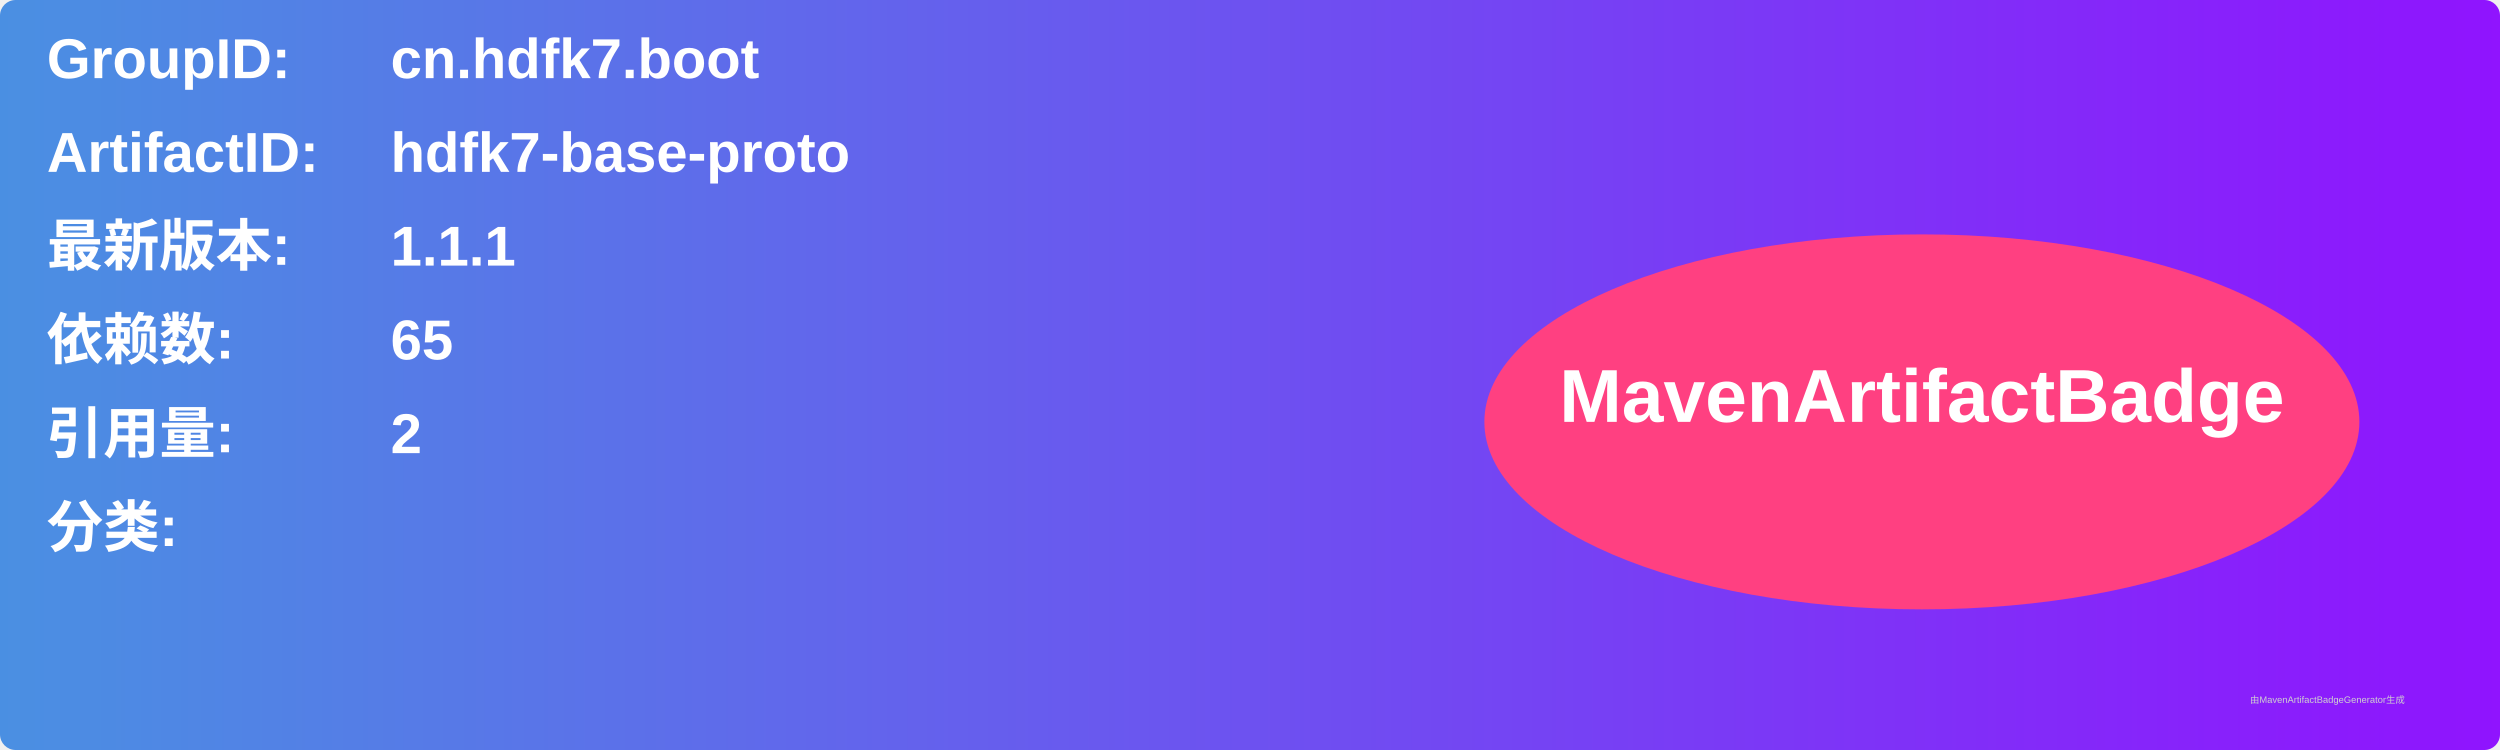
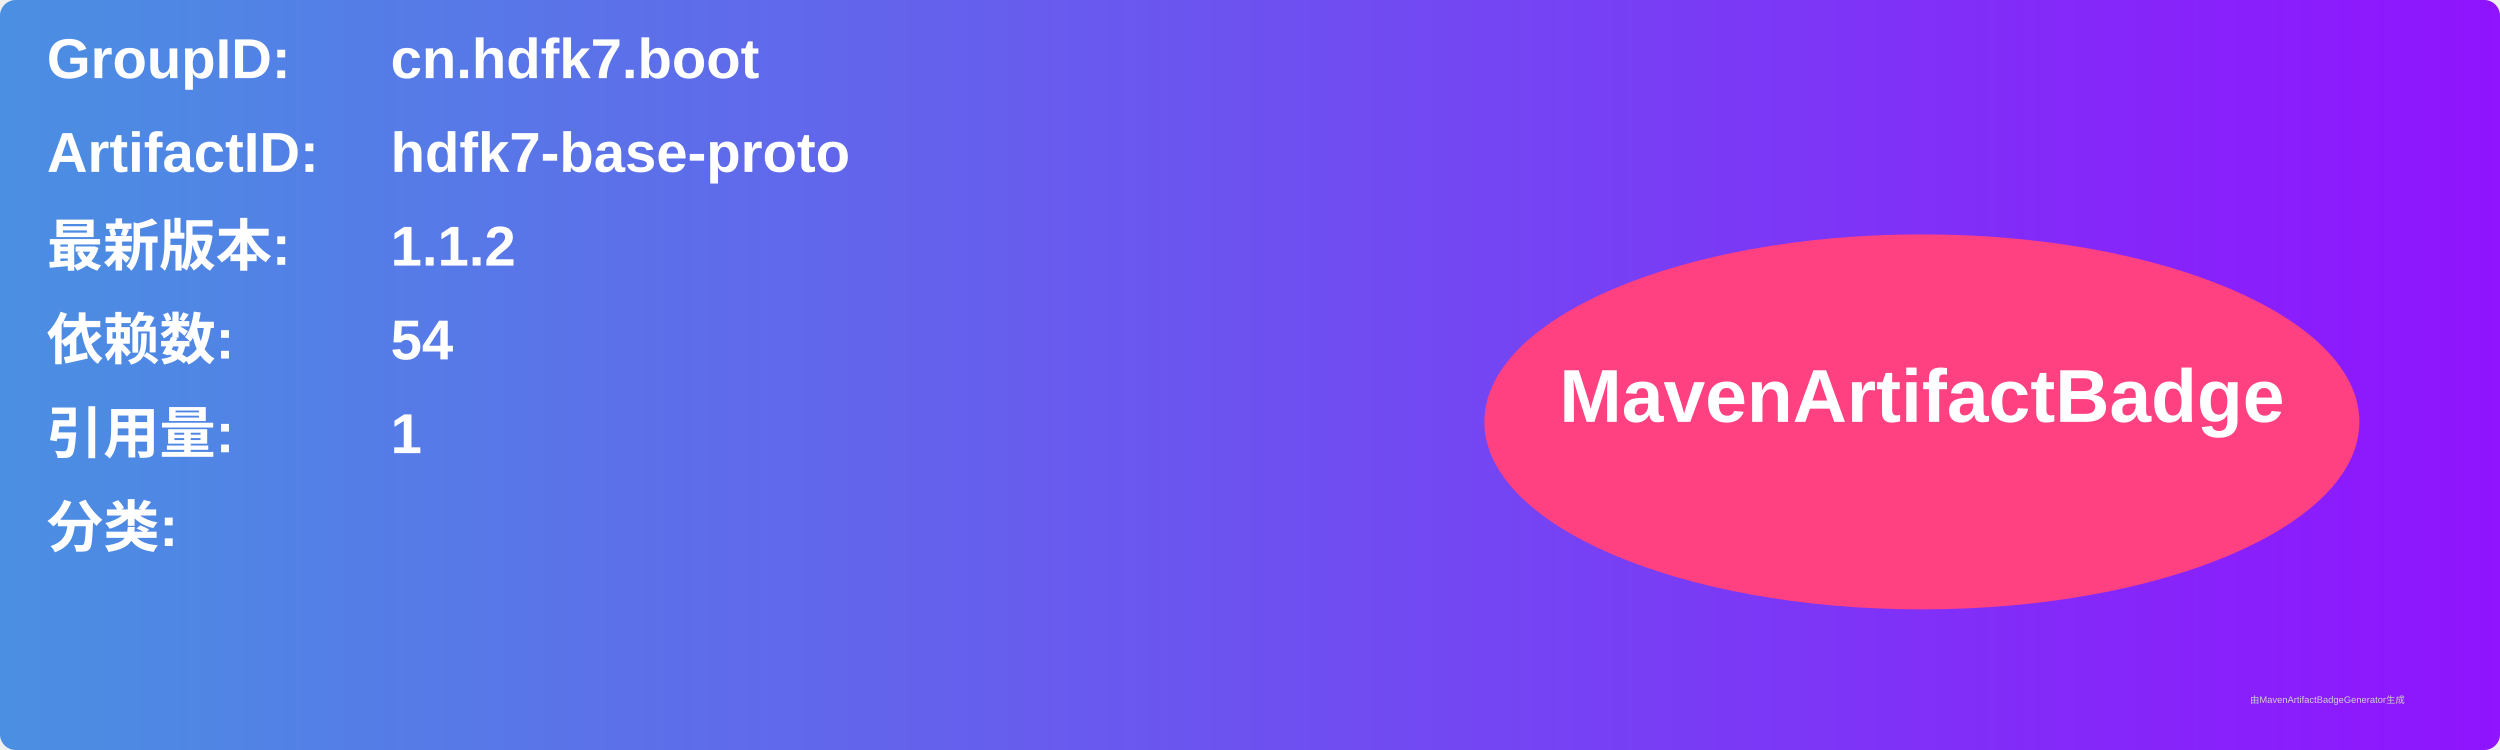
<svg xmlns="http://www.w3.org/2000/svg" width="800" height="240" viewBox="0 0 800 240">
  <linearGradient id="grad" x1="0%" y1="0%" x2="100%" y2="0%">
    <stop offset="0%" stop-color="#4a90e2" />
    <stop offset="100%" stop-color="#9013fe" />
  </linearGradient>
  <rect width="100%" height="100%" rx="5" ry="5" fill="url(#grad)" />
  <g transform="translate(15, 15)">
    <text x="0" y="10" font-family="Arial" font-size="18" fill="white" font-weight="bold" width="260">GroupID:</text>
    <text x="110" y="10" font-family="Arial" font-size="18" fill="white" font-weight="bold" width="460">cn.hdfk7.boot</text>
    <text x="0" y="40" font-family="Arial" font-size="18" fill="white" font-weight="bold" width="260">ArtifactID:</text>
    <text x="110" y="40" font-family="Arial" font-size="18" fill="white" font-weight="bold" width="460">hdfk7-base-proto</text>
    <text x="0" y="70" font-family="Arial" font-size="18" fill="white" font-weight="bold">最新版本:</text>
    <text x="110" y="70" font-family="Arial" font-size="18" fill="white" font-weight="bold">
-       <tspan font-weight="bold">1.1.1</tspan>
+       <tspan font-weight="bold">1.1.2</tspan>
    </text>
    <text x="0" y="100" font-family="Arial" font-size="18" fill="white" font-weight="bold">依赖数: </text>
    <text x="110" y="100" font-family="Arial" font-size="18" fill="white">
-       <tspan font-weight="bold">65</tspan>
+       <tspan font-weight="bold">54</tspan>
    </text>
    <text x="0" y="130" font-family="Arial" font-size="18" fill="white" font-weight="bold">引用量: </text>
    <text x="110" y="130" font-family="Arial" font-size="18" fill="white">
-       <tspan font-weight="bold">2</tspan>
+       <tspan font-weight="bold">1</tspan>
    </text>
    <text x="0" y="160" font-family="Arial" font-size="18" fill="white" font-weight="bold">分类:</text>
    <text x="10" y="190" font-family="Arial" font-size="10" fill="white">
      <tspan font-weight="bold" />
    </text>
    <ellipse cx="600" cy="120" rx="140" ry="60" fill="#ff4081" />
    <text x="600" y="120" text-anchor="middle" font-family="Arial" font-size="24" fill="white" font-weight="bold">MavenArtifactBadge</text>
  </g>
  <text x="720" y="225" font-family="Arial" font-size="3" fill="#d0d0d0">由MavenArtifactBadgeGenerator生成</text>
</svg>
